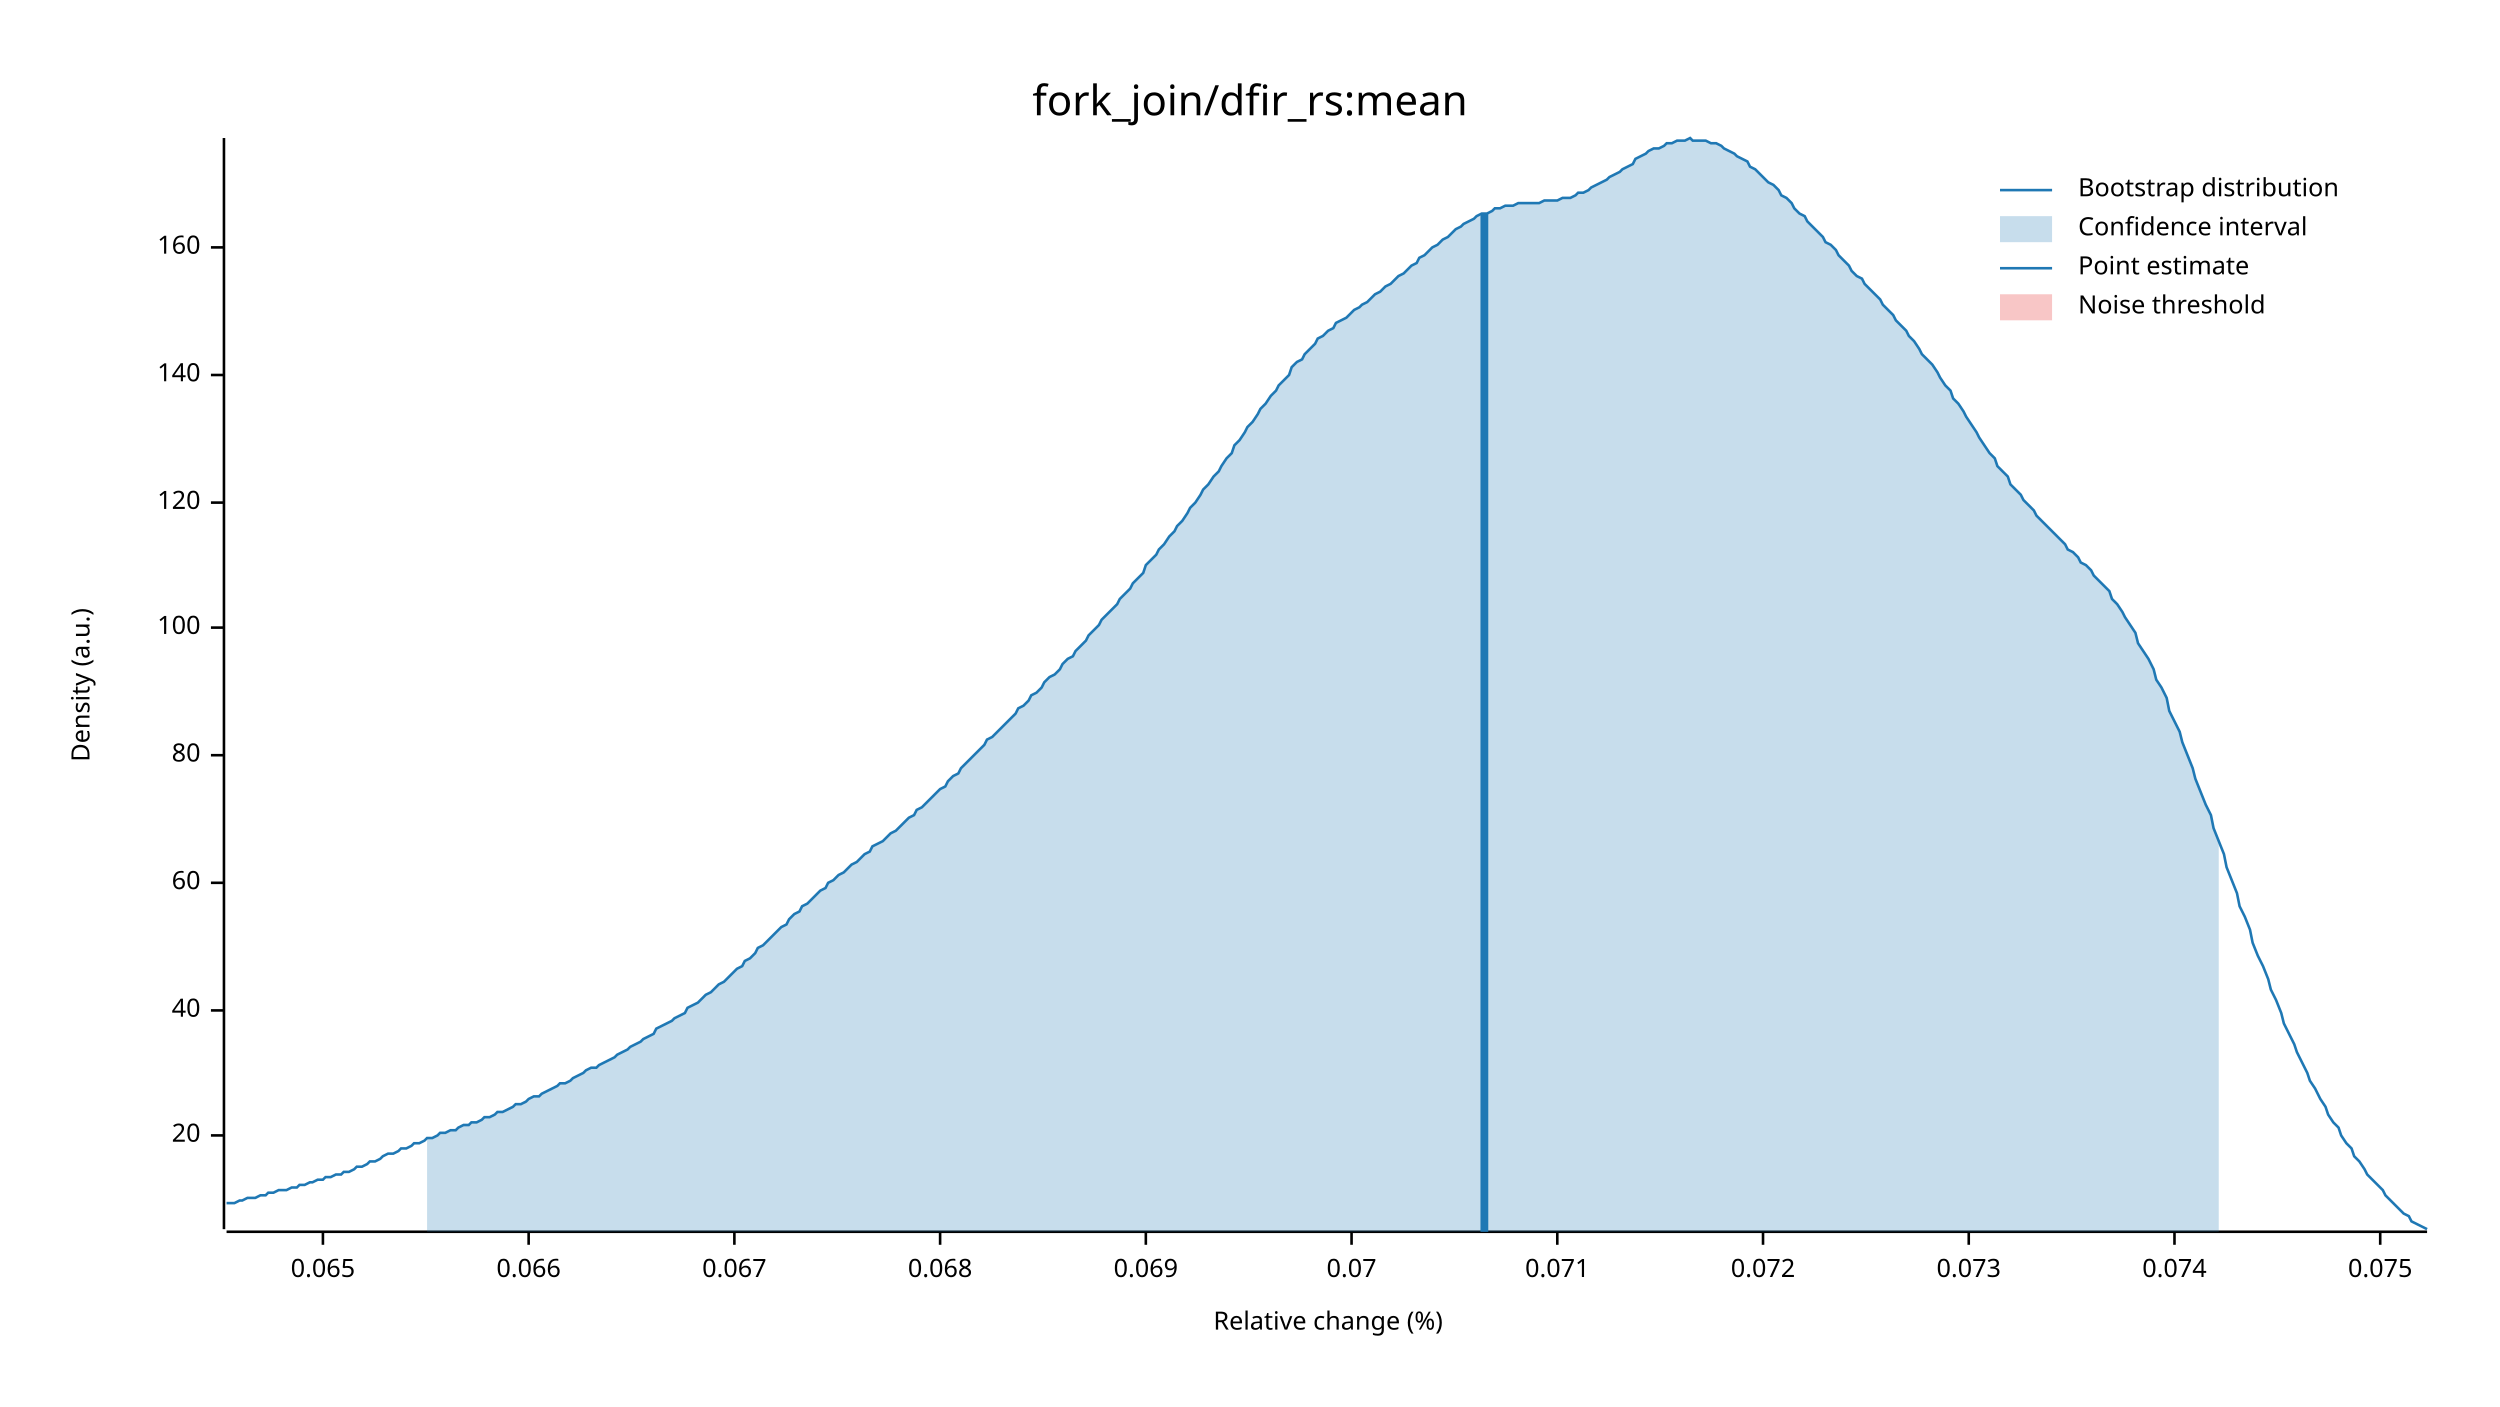
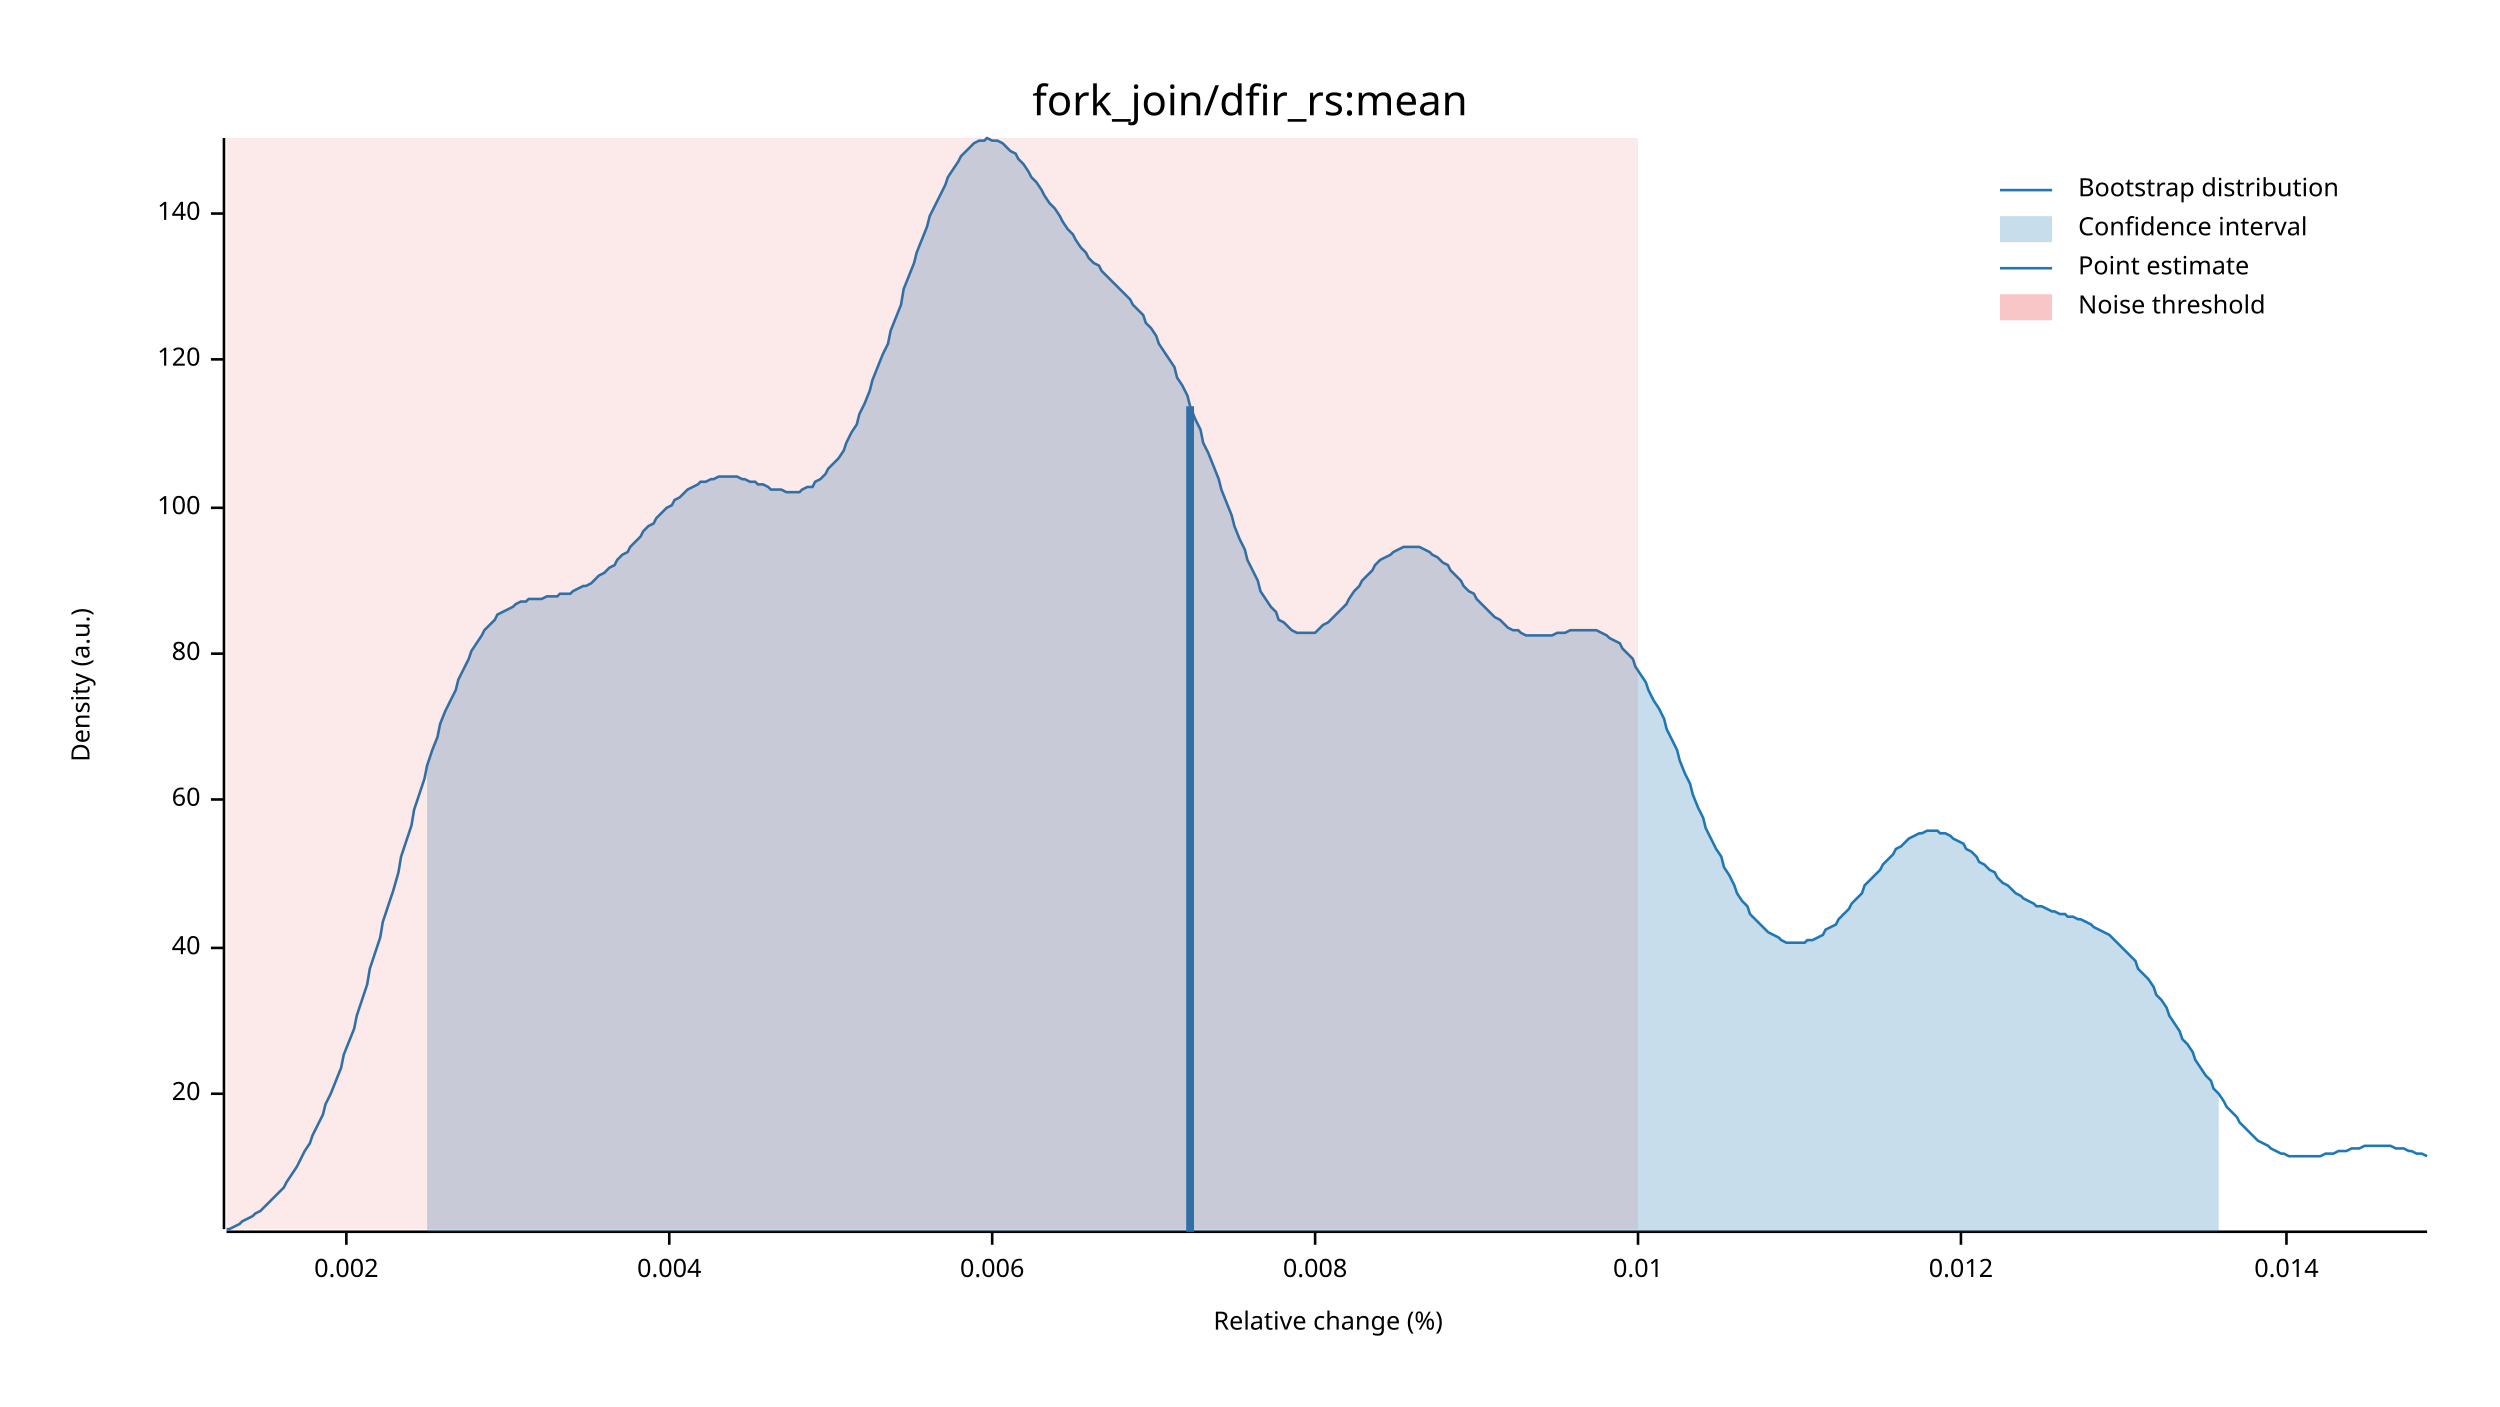
<svg xmlns="http://www.w3.org/2000/svg" width="960" height="540" viewBox="0 0 960 540">
  <text x="480" y="32" dy="0.76em" text-anchor="middle" font-family="sans-serif" font-size="16.129" opacity="1" fill="#000000">
fork_join/dfir_rs:mean
</text>
  <text x="27" y="263" dy="0.76em" text-anchor="middle" font-family="sans-serif" font-size="9.677" opacity="1" fill="#000000" transform="rotate(270, 27, 263)">
Density (a.u.)
</text>
  <text x="510" y="513" dy="-0.5ex" text-anchor="middle" font-family="sans-serif" font-size="9.677" opacity="1" fill="#000000">
Relative change (%)
</text>
  <polyline fill="none" opacity="1" stroke="#000000" stroke-width="1" points="86,53 86,472 " />
-   <text x="77" y="436" dy="0.5ex" text-anchor="end" font-family="sans-serif" font-size="9.677" opacity="1" fill="#000000">
+   <text x="77" y="420" dy="0.5ex" text-anchor="end" font-family="sans-serif" font-size="9.677" opacity="1" fill="#000000">
20
</text>
-   <polyline fill="none" opacity="1" stroke="#000000" stroke-width="1" points="81,436 86,436 " />
-   <text x="77" y="388" dy="0.5ex" text-anchor="end" font-family="sans-serif" font-size="9.677" opacity="1" fill="#000000">
+   <polyline fill="none" opacity="1" stroke="#000000" stroke-width="1" points="81,420 86,420 " />
+   <text x="77" y="364" dy="0.5ex" text-anchor="end" font-family="sans-serif" font-size="9.677" opacity="1" fill="#000000">
40
</text>
-   <polyline fill="none" opacity="1" stroke="#000000" stroke-width="1" points="81,388 86,388 " />
-   <text x="77" y="339" dy="0.5ex" text-anchor="end" font-family="sans-serif" font-size="9.677" opacity="1" fill="#000000">
+   <polyline fill="none" opacity="1" stroke="#000000" stroke-width="1" points="81,364 86,364 " />
+   <text x="77" y="307" dy="0.5ex" text-anchor="end" font-family="sans-serif" font-size="9.677" opacity="1" fill="#000000">
60
</text>
-   <polyline fill="none" opacity="1" stroke="#000000" stroke-width="1" points="81,339 86,339 " />
-   <text x="77" y="290" dy="0.5ex" text-anchor="end" font-family="sans-serif" font-size="9.677" opacity="1" fill="#000000">
+   <polyline fill="none" opacity="1" stroke="#000000" stroke-width="1" points="81,307 86,307 " />
+   <text x="77" y="251" dy="0.5ex" text-anchor="end" font-family="sans-serif" font-size="9.677" opacity="1" fill="#000000">
80
</text>
-   <polyline fill="none" opacity="1" stroke="#000000" stroke-width="1" points="81,290 86,290 " />
-   <text x="77" y="241" dy="0.5ex" text-anchor="end" font-family="sans-serif" font-size="9.677" opacity="1" fill="#000000">
+   <polyline fill="none" opacity="1" stroke="#000000" stroke-width="1" points="81,251 86,251 " />
+   <text x="77" y="195" dy="0.5ex" text-anchor="end" font-family="sans-serif" font-size="9.677" opacity="1" fill="#000000">
100
</text>
-   <polyline fill="none" opacity="1" stroke="#000000" stroke-width="1" points="81,241 86,241 " />
-   <text x="77" y="193" dy="0.5ex" text-anchor="end" font-family="sans-serif" font-size="9.677" opacity="1" fill="#000000">
+   <polyline fill="none" opacity="1" stroke="#000000" stroke-width="1" points="81,195 86,195 " />
+   <text x="77" y="138" dy="0.5ex" text-anchor="end" font-family="sans-serif" font-size="9.677" opacity="1" fill="#000000">
120
</text>
-   <polyline fill="none" opacity="1" stroke="#000000" stroke-width="1" points="81,193 86,193 " />
-   <text x="77" y="144" dy="0.5ex" text-anchor="end" font-family="sans-serif" font-size="9.677" opacity="1" fill="#000000">
+   <polyline fill="none" opacity="1" stroke="#000000" stroke-width="1" points="81,138 86,138 " />
+   <text x="77" y="82" dy="0.5ex" text-anchor="end" font-family="sans-serif" font-size="9.677" opacity="1" fill="#000000">
140
</text>
-   <polyline fill="none" opacity="1" stroke="#000000" stroke-width="1" points="81,144 86,144 " />
-   <text x="77" y="95" dy="0.5ex" text-anchor="end" font-family="sans-serif" font-size="9.677" opacity="1" fill="#000000">
- 160
+   <polyline fill="none" opacity="1" stroke="#000000" stroke-width="1" points="81,82 86,82 " />
+   <polyline fill="none" opacity="1" stroke="#000000" stroke-width="1" points="87,473 932,473 " />
+   <text x="133" y="483" dy="0.76em" text-anchor="middle" font-family="sans-serif" font-size="9.677" opacity="1" fill="#000000">
+ 0.002
</text>
-   <polyline fill="none" opacity="1" stroke="#000000" stroke-width="1" points="81,95 86,95 " />
-   <polyline fill="none" opacity="1" stroke="#000000" stroke-width="1" points="87,473 932,473 " />
-   <text x="124" y="483" dy="0.76em" text-anchor="middle" font-family="sans-serif" font-size="9.677" opacity="1" fill="#000000">
- 0.065
+   <polyline fill="none" opacity="1" stroke="#000000" stroke-width="1" points="133,473 133,478 " />
+   <text x="257" y="483" dy="0.76em" text-anchor="middle" font-family="sans-serif" font-size="9.677" opacity="1" fill="#000000">
+ 0.004
</text>
-   <polyline fill="none" opacity="1" stroke="#000000" stroke-width="1" points="124,473 124,478 " />
-   <text x="203" y="483" dy="0.76em" text-anchor="middle" font-family="sans-serif" font-size="9.677" opacity="1" fill="#000000">
- 0.066
+   <polyline fill="none" opacity="1" stroke="#000000" stroke-width="1" points="257,473 257,478 " />
+   <text x="381" y="483" dy="0.76em" text-anchor="middle" font-family="sans-serif" font-size="9.677" opacity="1" fill="#000000">
+ 0.006
</text>
-   <polyline fill="none" opacity="1" stroke="#000000" stroke-width="1" points="203,473 203,478 " />
-   <text x="282" y="483" dy="0.76em" text-anchor="middle" font-family="sans-serif" font-size="9.677" opacity="1" fill="#000000">
- 0.067
+   <polyline fill="none" opacity="1" stroke="#000000" stroke-width="1" points="381,473 381,478 " />
+   <text x="505" y="483" dy="0.76em" text-anchor="middle" font-family="sans-serif" font-size="9.677" opacity="1" fill="#000000">
+ 0.008
</text>
-   <polyline fill="none" opacity="1" stroke="#000000" stroke-width="1" points="282,473 282,478 " />
-   <text x="361" y="483" dy="0.76em" text-anchor="middle" font-family="sans-serif" font-size="9.677" opacity="1" fill="#000000">
- 0.068
+   <polyline fill="none" opacity="1" stroke="#000000" stroke-width="1" points="505,473 505,478 " />
+   <text x="629" y="483" dy="0.76em" text-anchor="middle" font-family="sans-serif" font-size="9.677" opacity="1" fill="#000000">
+ 0.01
</text>
-   <polyline fill="none" opacity="1" stroke="#000000" stroke-width="1" points="361,473 361,478 " />
-   <text x="440" y="483" dy="0.76em" text-anchor="middle" font-family="sans-serif" font-size="9.677" opacity="1" fill="#000000">
- 0.069
+   <polyline fill="none" opacity="1" stroke="#000000" stroke-width="1" points="629,473 629,478 " />
+   <text x="753" y="483" dy="0.76em" text-anchor="middle" font-family="sans-serif" font-size="9.677" opacity="1" fill="#000000">
+ 0.012
</text>
-   <polyline fill="none" opacity="1" stroke="#000000" stroke-width="1" points="440,473 440,478 " />
-   <text x="519" y="483" dy="0.76em" text-anchor="middle" font-family="sans-serif" font-size="9.677" opacity="1" fill="#000000">
- 0.07
+   <polyline fill="none" opacity="1" stroke="#000000" stroke-width="1" points="753,473 753,478 " />
+   <text x="878" y="483" dy="0.76em" text-anchor="middle" font-family="sans-serif" font-size="9.677" opacity="1" fill="#000000">
+ 0.014
</text>
-   <polyline fill="none" opacity="1" stroke="#000000" stroke-width="1" points="519,473 519,478 " />
-   <text x="598" y="483" dy="0.76em" text-anchor="middle" font-family="sans-serif" font-size="9.677" opacity="1" fill="#000000">
- 0.071
- </text>
-   <polyline fill="none" opacity="1" stroke="#000000" stroke-width="1" points="598,473 598,478 " />
-   <text x="677" y="483" dy="0.76em" text-anchor="middle" font-family="sans-serif" font-size="9.677" opacity="1" fill="#000000">
- 0.072
- </text>
-   <polyline fill="none" opacity="1" stroke="#000000" stroke-width="1" points="677,473 677,478 " />
-   <text x="756" y="483" dy="0.76em" text-anchor="middle" font-family="sans-serif" font-size="9.677" opacity="1" fill="#000000">
- 0.073
- </text>
-   <polyline fill="none" opacity="1" stroke="#000000" stroke-width="1" points="756,473 756,478 " />
-   <text x="835" y="483" dy="0.76em" text-anchor="middle" font-family="sans-serif" font-size="9.677" opacity="1" fill="#000000">
- 0.074
- </text>
-   <polyline fill="none" opacity="1" stroke="#000000" stroke-width="1" points="835,473 835,478 " />
-   <text x="914" y="483" dy="0.76em" text-anchor="middle" font-family="sans-serif" font-size="9.677" opacity="1" fill="#000000">
- 0.075
- </text>
-   <polyline fill="none" opacity="1" stroke="#000000" stroke-width="1" points="914,473 914,478 " />
-   <polyline fill="none" opacity="1" stroke="#1F78B4" stroke-width="1" points="87,462 88,462 90,462 92,461 93,461 95,460 97,460 98,460 100,459 102,459 103,458 105,458 107,457 109,457 110,457 112,456 114,456 115,455 117,455 119,454 120,454 122,453 124,453 125,452 127,452 129,451 131,451 132,450 134,450 136,449 137,448 139,448 141,447 142,446 144,446 146,445 147,444 149,443 151,443 153,442 154,441 156,441 158,440 159,439 161,439 163,438 164,437 166,437 168,436 169,435 171,435 173,434 175,434 176,433 178,432 180,432 181,431 183,431 185,430 186,429 188,429 190,428 191,427 193,427 195,426 197,425 198,424 200,424 202,423 203,422 205,421 207,421 208,420 210,419 212,418 214,417 215,416 217,416 219,415 220,414 222,413 224,412 225,411 227,410 229,410 230,409 232,408 234,407 236,406 237,405 239,404 241,403 242,402 244,401 246,400 247,399 249,398 251,397 252,395 254,394 256,393 258,392 259,391 261,390 263,389 264,387 266,386 268,385 269,384 271,382 273,381 274,380 276,378 278,377 280,375 281,374 283,372 285,371 286,369 288,368 290,366 291,364 293,363 295,361 296,360 298,358 300,356 302,355 303,353 305,351 307,350 308,348 310,347 312,345 313,344 315,342 317,341 318,339 320,338 322,336 324,335 325,334 327,332 329,331 330,330 332,328 334,327 335,325 337,324 339,323 341,321 342,320 344,319 346,317 347,316 349,314 351,313 352,311 354,310 356,308 357,307 359,305 361,303 363,302 364,300 366,298 368,297 369,295 371,293 373,291 374,290 376,288 378,286 379,284 381,283 383,281 385,279 386,278 388,276 390,274 391,272 393,271 395,269 396,267 398,266 400,264 401,262 403,260 405,259 407,257 408,255 410,253 412,252 413,250 415,248 417,246 418,244 420,242 422,240 423,238 425,236 427,234 429,232 430,230 432,228 434,226 435,224 437,222 439,220 440,217 442,215 444,213 445,211 447,209 449,206 451,204 452,202 454,200 456,197 457,195 459,193 461,190 462,188 464,186 466,183 468,181 469,179 471,176 473,174 474,171 476,169 478,166 479,164 481,162 483,159 484,157 486,155 488,152 490,150 491,148 493,146 495,144 496,141 498,139 500,138 501,136 503,134 505,132 506,130 508,129 510,127 512,126 513,124 515,123 517,122 518,121 520,119 522,118 523,117 525,116 527,114 528,113 530,112 532,110 534,109 535,108 537,106 539,105 540,104 542,102 544,101 545,99 547,98 549,96 550,95 552,94 554,92 556,91 557,90 559,88 561,87 562,86 564,85 566,84 567,83 569,82 571,82 573,81 574,80 576,80 578,79 579,79 581,79 583,78 584,78 586,78 588,78 589,78 591,78 593,77 595,77 596,77 598,77 600,76 601,76 603,76 605,75 606,74 608,74 610,73 611,72 613,71 615,70 617,69 618,68 620,67 622,66 623,65 625,64 627,63 628,61 630,60 632,59 633,58 635,57 637,57 639,56 640,55 642,55 644,54 645,54 647,54 649,53 650,54 652,54 654,54 655,54 657,55 659,55 661,56 662,57 664,58 666,59 667,60 669,61 671,62 672,64 674,65 676,67 677,68 679,70 681,71 683,73 684,75 686,76 688,78 689,80 691,82 693,83 694,85 696,87 698,89 700,91 701,93 703,94 705,96 706,98 708,100 710,102 711,104 713,106 715,107 716,109 718,111 720,113 722,115 723,117 725,119 727,121 728,123 730,125 732,127 733,129 735,131 737,134 738,136 740,138 742,140 744,143 745,145 747,148 749,150 750,153 752,155 754,158 755,160 757,163 759,166 760,168 762,171 764,174 766,176 767,179 769,181 771,183 772,186 774,188 776,190 777,192 779,194 781,196 782,198 784,200 786,202 788,204 789,205 791,207 793,209 794,211 796,212 798,214 799,216 801,217 803,219 804,221 806,223 808,225 810,227 811,230 813,232 815,235 816,237 818,240 820,243 821,247 823,250 825,253 827,257 828,261 830,264 832,268 833,273 835,277 837,281 838,285 840,290 842,295 843,299 845,304 847,309 849,313 850,318 852,323 854,328 855,333 857,338 859,343 860,348 862,352 864,357 865,362 867,367 869,371 871,376 872,380 874,384 876,389 877,393 879,397 881,401 882,404 884,408 886,412 887,415 889,418 891,422 893,425 894,428 896,431 898,433 899,436 901,439 903,441 904,444 906,446 908,449 909,451 911,453 913,455 915,457 916,459 918,461 920,463 921,464 923,466 925,467 926,469 928,470 930,471 932,472 " />
-   <polygon opacity="0.25" fill="#1F78B4" points="164,437 166,437 168,436 169,435 171,435 173,434 175,434 176,433 178,432 180,432 181,431 183,431 185,430 186,429 188,429 190,428 191,427 193,427 195,426 197,425 198,424 200,424 202,423 203,422 205,421 207,421 208,420 210,419 212,418 214,417 215,416 217,416 219,415 220,414 222,413 224,412 225,411 227,410 229,410 230,409 232,408 234,407 236,406 237,405 239,404 241,403 242,402 244,401 246,400 247,399 249,398 251,397 252,395 254,394 256,393 258,392 259,391 261,390 263,389 264,387 266,386 268,385 269,384 271,382 273,381 274,380 276,378 278,377 280,375 281,374 283,372 285,371 286,369 288,368 290,366 291,364 293,363 295,361 296,360 298,358 300,356 302,355 303,353 305,351 307,350 308,348 310,347 312,345 313,344 315,342 317,341 318,339 320,338 322,336 324,335 325,334 327,332 329,331 330,330 332,328 334,327 335,325 337,324 339,323 341,321 342,320 344,319 346,317 347,316 349,314 351,313 352,311 354,310 356,308 357,307 359,305 361,303 363,302 364,300 366,298 368,297 369,295 371,293 373,291 374,290 376,288 378,286 379,284 381,283 383,281 385,279 386,278 388,276 390,274 391,272 393,271 395,269 396,267 398,266 400,264 401,262 403,260 405,259 407,257 408,255 410,253 412,252 413,250 415,248 417,246 418,244 420,242 422,240 423,238 425,236 427,234 429,232 430,230 432,228 434,226 435,224 437,222 439,220 440,217 442,215 444,213 445,211 447,209 449,206 451,204 452,202 454,200 456,197 457,195 459,193 461,190 462,188 464,186 466,183 468,181 469,179 471,176 473,174 474,171 476,169 478,166 479,164 481,162 483,159 484,157 486,155 488,152 490,150 491,148 493,146 495,144 496,141 498,139 500,138 501,136 503,134 505,132 506,130 508,129 510,127 512,126 513,124 515,123 517,122 518,121 520,119 522,118 523,117 525,116 527,114 528,113 530,112 532,110 534,109 535,108 537,106 539,105 540,104 542,102 544,101 545,99 547,98 549,96 550,95 552,94 554,92 556,91 557,90 559,88 561,87 562,86 564,85 566,84 567,83 569,82 571,82 573,81 574,80 576,80 578,79 579,79 581,79 583,78 584,78 586,78 588,78 589,78 591,78 593,77 595,77 596,77 598,77 600,76 601,76 603,76 605,75 606,74 608,74 610,73 611,72 613,71 615,70 617,69 618,68 620,67 622,66 623,65 625,64 627,63 628,61 630,60 632,59 633,58 635,57 637,57 639,56 640,55 642,55 644,54 645,54 647,54 649,53 650,54 652,54 654,54 655,54 657,55 659,55 661,56 662,57 664,58 666,59 667,60 669,61 671,62 672,64 674,65 676,67 677,68 679,70 681,71 683,73 684,75 686,76 688,78 689,80 691,82 693,83 694,85 696,87 698,89 700,91 701,93 703,94 705,96 706,98 708,100 710,102 711,104 713,106 715,107 716,109 718,111 720,113 722,115 723,117 725,119 727,121 728,123 730,125 732,127 733,129 735,131 737,134 738,136 740,138 742,140 744,143 745,145 747,148 749,150 750,153 752,155 754,158 755,160 757,163 759,166 760,168 762,171 764,174 766,176 767,179 769,181 771,183 772,186 774,188 776,190 777,192 779,194 781,196 782,198 784,200 786,202 788,204 789,205 791,207 793,209 794,211 796,212 798,214 799,216 801,217 803,219 804,221 806,223 808,225 810,227 811,230 813,232 815,235 816,237 818,240 820,243 821,247 823,250 825,253 827,257 828,261 830,264 832,268 833,273 835,277 837,281 838,285 840,290 842,295 843,299 845,304 847,309 849,313 850,318 852,323 852,473 164,473 " />
-   <polyline fill="none" opacity="1" stroke="#1F78B4" stroke-width="3" points="570,473 570,82 " />
-   <rect x="509" y="53" width="0" height="419" opacity="0.1" fill="#E31A1C" stroke="none" />
+   <polyline fill="none" opacity="1" stroke="#000000" stroke-width="1" points="878,473 878,478 " />
+   <polyline fill="none" opacity="1" stroke="#1F78B4" stroke-width="1" points="87,472 88,472 90,471 92,470 93,469 95,468 97,467 98,466 100,465 102,463 103,462 105,460 107,458 109,456 110,454 112,451 114,448 115,446 117,442 119,439 120,436 122,432 124,428 125,424 127,420 129,415 131,410 132,405 134,400 136,395 137,390 139,384 141,378 142,372 144,366 146,360 147,354 149,348 151,342 153,335 154,329 156,323 158,317 159,311 161,305 163,299 164,294 166,288 168,283 169,278 171,273 173,269 175,265 176,261 178,257 180,253 181,250 183,247 185,244 186,242 188,240 190,238 191,236 193,235 195,234 197,233 198,232 200,231 202,231 203,230 205,230 207,230 208,230 210,229 212,229 214,229 215,228 217,228 219,228 220,227 222,226 224,225 225,225 227,224 229,222 230,221 232,220 234,218 236,217 237,215 239,213 241,212 242,210 244,208 246,206 247,204 249,202 251,201 252,199 254,197 256,195 258,194 259,192 261,191 263,189 264,188 266,187 268,186 269,185 271,185 273,184 274,184 276,183 278,183 280,183 281,183 283,183 285,184 286,184 288,185 290,185 291,186 293,186 295,187 296,188 298,188 300,188 302,189 303,189 305,189 307,189 308,188 310,187 312,187 313,185 315,184 317,182 318,180 320,178 322,176 324,173 325,170 327,166 329,163 330,159 332,155 334,150 335,146 337,141 339,136 341,132 342,127 344,122 346,117 347,111 349,106 351,101 352,97 354,92 356,87 357,83 359,79 361,75 363,71 364,68 366,65 368,62 369,60 371,58 373,56 374,55 376,54 378,54 379,53 381,54 383,54 385,55 386,56 388,58 390,59 391,61 393,63 395,66 396,68 398,70 400,73 401,75 403,78 405,80 407,83 408,85 410,88 412,90 413,92 415,95 417,97 418,99 420,101 422,102 423,104 425,106 427,108 429,110 430,111 432,113 434,115 435,117 437,119 439,121 440,124 442,126 444,129 445,132 447,135 449,138 451,141 452,145 454,148 456,152 457,156 459,161 461,165 462,170 464,174 466,179 468,184 469,188 471,193 473,198 474,202 476,207 478,211 479,215 481,219 483,223 484,227 486,230 488,233 490,235 491,238 493,239 495,241 496,242 498,243 500,243 501,243 503,243 505,243 506,242 508,240 510,239 512,237 513,236 515,234 517,232 518,230 520,227 522,225 523,223 525,221 527,219 528,217 530,215 532,214 534,213 535,212 537,211 539,210 540,210 542,210 544,210 545,210 547,211 549,212 550,213 552,214 554,216 556,217 557,219 559,221 561,223 562,225 564,227 566,228 567,230 569,232 571,234 573,236 574,237 576,238 578,240 579,241 581,242 583,242 584,243 586,244 588,244 589,244 591,244 593,244 595,244 596,244 598,243 600,243 601,243 603,242 605,242 606,242 608,242 610,242 611,242 613,242 615,243 617,244 618,245 620,246 622,247 623,249 625,251 627,253 628,256 630,259 632,262 633,265 635,269 637,272 639,276 640,280 642,284 644,288 645,292 647,297 649,301 650,305 652,310 654,314 655,318 657,322 659,326 661,329 662,333 664,336 666,340 667,343 669,346 671,348 672,351 674,353 676,355 677,356 679,358 681,359 683,360 684,361 686,362 688,362 689,362 691,362 693,362 694,361 696,361 698,360 700,359 701,357 703,356 705,355 706,353 708,351 710,349 711,347 713,345 715,343 716,340 718,338 720,336 722,334 723,332 725,330 727,328 728,326 730,325 732,323 733,322 735,321 737,320 738,320 740,319 742,319 744,319 745,320 747,320 749,321 750,322 752,323 754,324 755,326 757,327 759,329 760,331 762,332 764,334 766,335 767,337 769,339 771,340 772,341 774,343 776,344 777,345 779,346 781,347 782,348 784,348 786,349 788,350 789,350 791,351 793,351 794,352 796,352 798,353 799,353 801,354 803,355 804,356 806,357 808,358 810,359 811,360 813,362 815,364 816,365 818,367 820,369 821,372 823,374 825,376 827,379 828,382 830,384 832,387 833,390 835,393 837,396 838,399 840,401 842,404 843,407 845,410 847,413 849,415 850,418 852,420 854,423 855,425 857,427 859,429 860,431 862,433 864,435 865,436 867,438 869,439 871,440 872,441 874,442 876,443 877,443 879,444 881,444 882,444 884,444 886,444 887,444 889,444 891,444 893,443 894,443 896,443 898,442 899,442 901,442 903,441 904,441 906,441 908,440 909,440 911,440 913,440 915,440 916,440 918,440 920,441 921,441 923,441 925,442 926,442 928,443 930,443 932,444 " />
+   <polygon opacity="0.25" fill="#1F78B4" points="164,294 166,288 168,283 169,278 171,273 173,269 175,265 176,261 178,257 180,253 181,250 183,247 185,244 186,242 188,240 190,238 191,236 193,235 195,234 197,233 198,232 200,231 202,231 203,230 205,230 207,230 208,230 210,229 212,229 214,229 215,228 217,228 219,228 220,227 222,226 224,225 225,225 227,224 229,222 230,221 232,220 234,218 236,217 237,215 239,213 241,212 242,210 244,208 246,206 247,204 249,202 251,201 252,199 254,197 256,195 258,194 259,192 261,191 263,189 264,188 266,187 268,186 269,185 271,185 273,184 274,184 276,183 278,183 280,183 281,183 283,183 285,184 286,184 288,185 290,185 291,186 293,186 295,187 296,188 298,188 300,188 302,189 303,189 305,189 307,189 308,188 310,187 312,187 313,185 315,184 317,182 318,180 320,178 322,176 324,173 325,170 327,166 329,163 330,159 332,155 334,150 335,146 337,141 339,136 341,132 342,127 344,122 346,117 347,111 349,106 351,101 352,97 354,92 356,87 357,83 359,79 361,75 363,71 364,68 366,65 368,62 369,60 371,58 373,56 374,55 376,54 378,54 379,53 381,54 383,54 385,55 386,56 388,58 390,59 391,61 393,63 395,66 396,68 398,70 400,73 401,75 403,78 405,80 407,83 408,85 410,88 412,90 413,92 415,95 417,97 418,99 420,101 422,102 423,104 425,106 427,108 429,110 430,111 432,113 434,115 435,117 437,119 439,121 440,124 442,126 444,129 445,132 447,135 449,138 451,141 452,145 454,148 456,152 457,156 459,161 461,165 462,170 464,174 466,179 468,184 469,188 471,193 473,198 474,202 476,207 478,211 479,215 481,219 483,223 484,227 486,230 488,233 490,235 491,238 493,239 495,241 496,242 498,243 500,243 501,243 503,243 505,243 506,242 508,240 510,239 512,237 513,236 515,234 517,232 518,230 520,227 522,225 523,223 525,221 527,219 528,217 530,215 532,214 534,213 535,212 537,211 539,210 540,210 542,210 544,210 545,210 547,211 549,212 550,213 552,214 554,216 556,217 557,219 559,221 561,223 562,225 564,227 566,228 567,230 569,232 571,234 573,236 574,237 576,238 578,240 579,241 581,242 583,242 584,243 586,244 588,244 589,244 591,244 593,244 595,244 596,244 598,243 600,243 601,243 603,242 605,242 606,242 608,242 610,242 611,242 613,242 615,243 617,244 618,245 620,246 622,247 623,249 625,251 627,253 628,256 630,259 632,262 633,265 635,269 637,272 639,276 640,280 642,284 644,288 645,292 647,297 649,301 650,305 652,310 654,314 655,318 657,322 659,326 661,329 662,333 664,336 666,340 667,343 669,346 671,348 672,351 674,353 676,355 677,356 679,358 681,359 683,360 684,361 686,362 688,362 689,362 691,362 693,362 694,361 696,361 698,360 700,359 701,357 703,356 705,355 706,353 708,351 710,349 711,347 713,345 715,343 716,340 718,338 720,336 722,334 723,332 725,330 727,328 728,326 730,325 732,323 733,322 735,321 737,320 738,320 740,319 742,319 744,319 745,320 747,320 749,321 750,322 752,323 754,324 755,326 757,327 759,329 760,331 762,332 764,334 766,335 767,337 769,339 771,340 772,341 774,343 776,344 777,345 779,346 781,347 782,348 784,348 786,349 788,350 789,350 791,351 793,351 794,352 796,352 798,353 799,353 801,354 803,355 804,356 806,357 808,358 810,359 811,360 813,362 815,364 816,365 818,367 820,369 821,372 823,374 825,376 827,379 828,382 830,384 832,387 833,390 835,393 837,396 838,399 840,401 842,404 843,407 845,410 847,413 849,415 850,418 852,420 852,473 164,473 " />
+   <polyline fill="none" opacity="1" stroke="#1F78B4" stroke-width="3" points="457,473 457,156 " />
+   <rect x="87" y="53" width="542" height="419" opacity="0.1" fill="#E31A1C" stroke="none" />
  <text x="798" y="68" dy="0.76em" text-anchor="start" font-family="sans-serif" font-size="9.677" opacity="1" fill="#000000">
Bootstrap distribution
</text>
  <text x="798" y="83" dy="0.76em" text-anchor="start" font-family="sans-serif" font-size="9.677" opacity="1" fill="#000000">
Confidence interval
</text>
  <text x="798" y="98" dy="0.76em" text-anchor="start" font-family="sans-serif" font-size="9.677" opacity="1" fill="#000000">
Point estimate
</text>
  <text x="798" y="113" dy="0.76em" text-anchor="start" font-family="sans-serif" font-size="9.677" opacity="1" fill="#000000">
Noise threshold
</text>
  <polyline fill="none" opacity="1" stroke="#1F78B4" stroke-width="1" points="768,73 788,73 " />
  <rect x="768" y="83" width="20" height="10" opacity="0.25" fill="#1F78B4" stroke="none" />
  <polyline fill="none" opacity="1" stroke="#1F78B4" stroke-width="1" points="768,103 788,103 " />
  <rect x="768" y="113" width="20" height="10" opacity="0.25" fill="#E31A1C" stroke="none" />
</svg>
